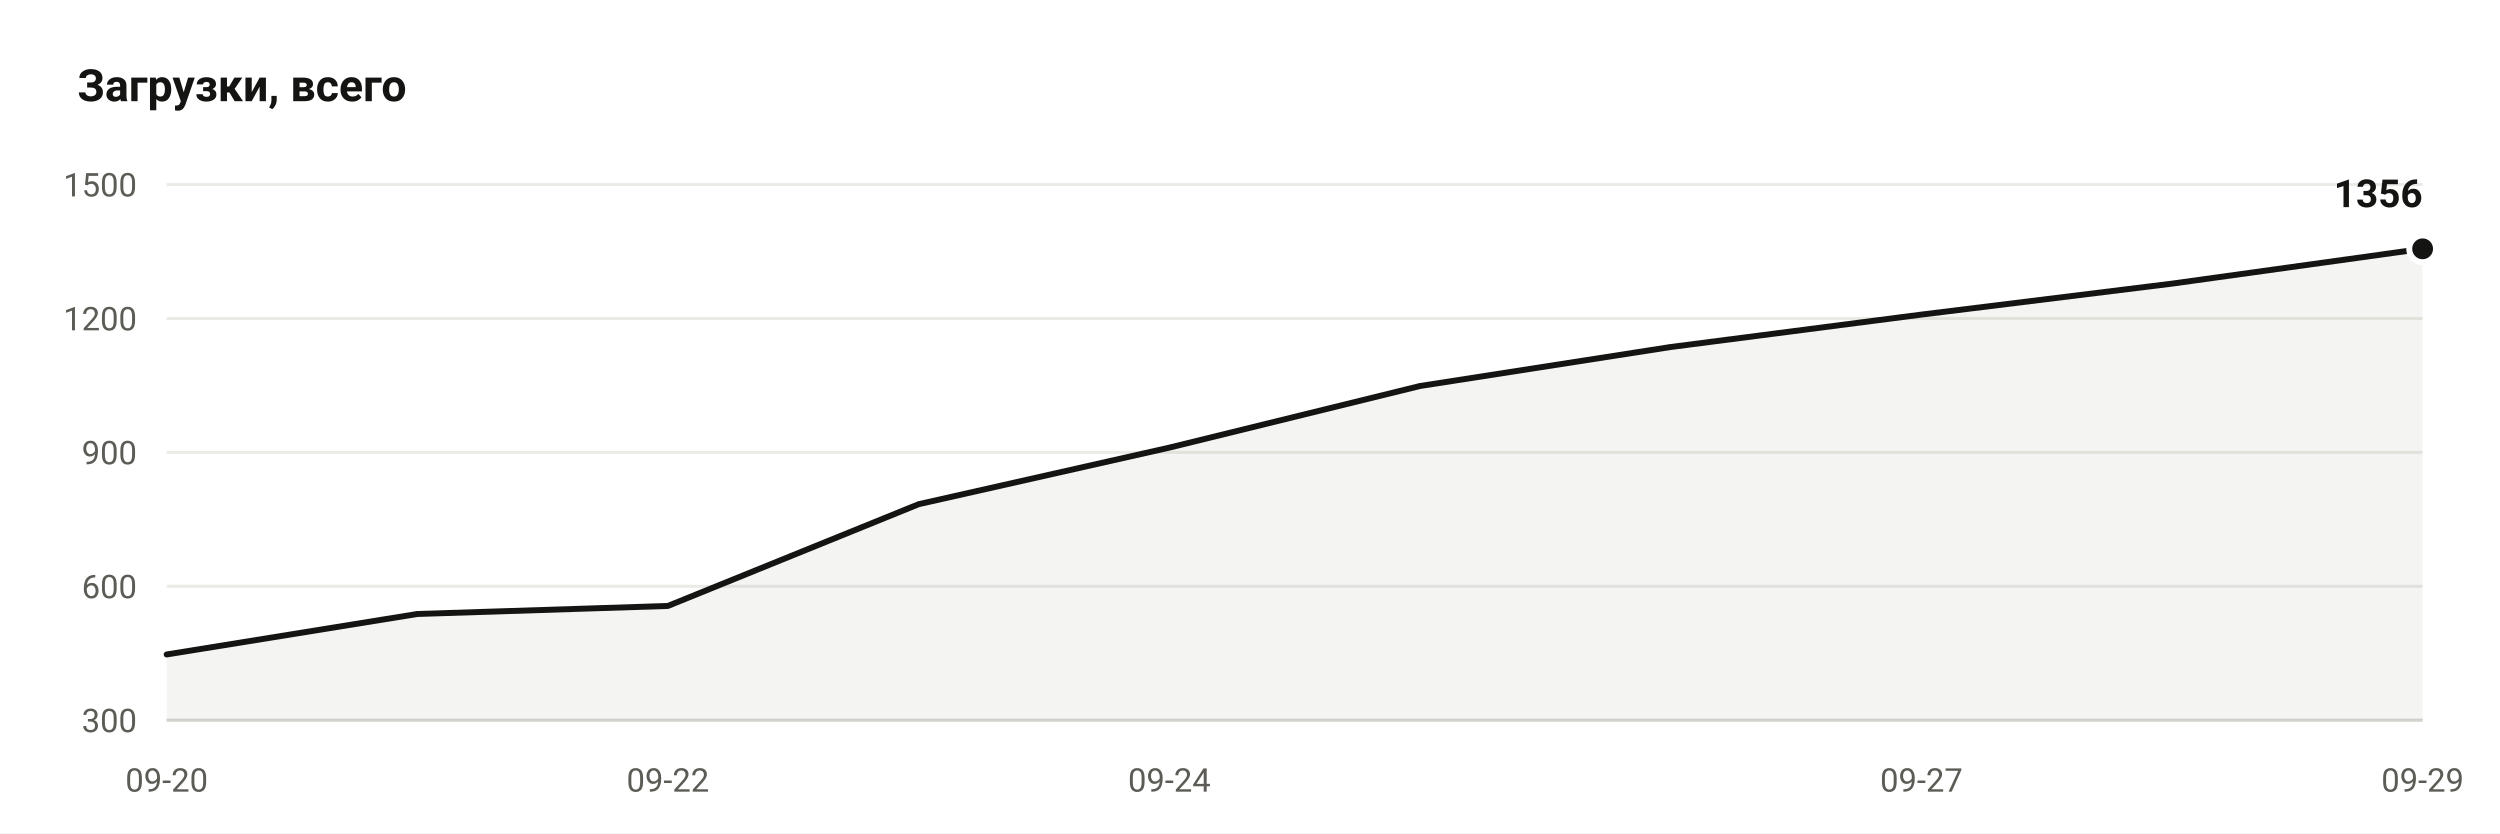
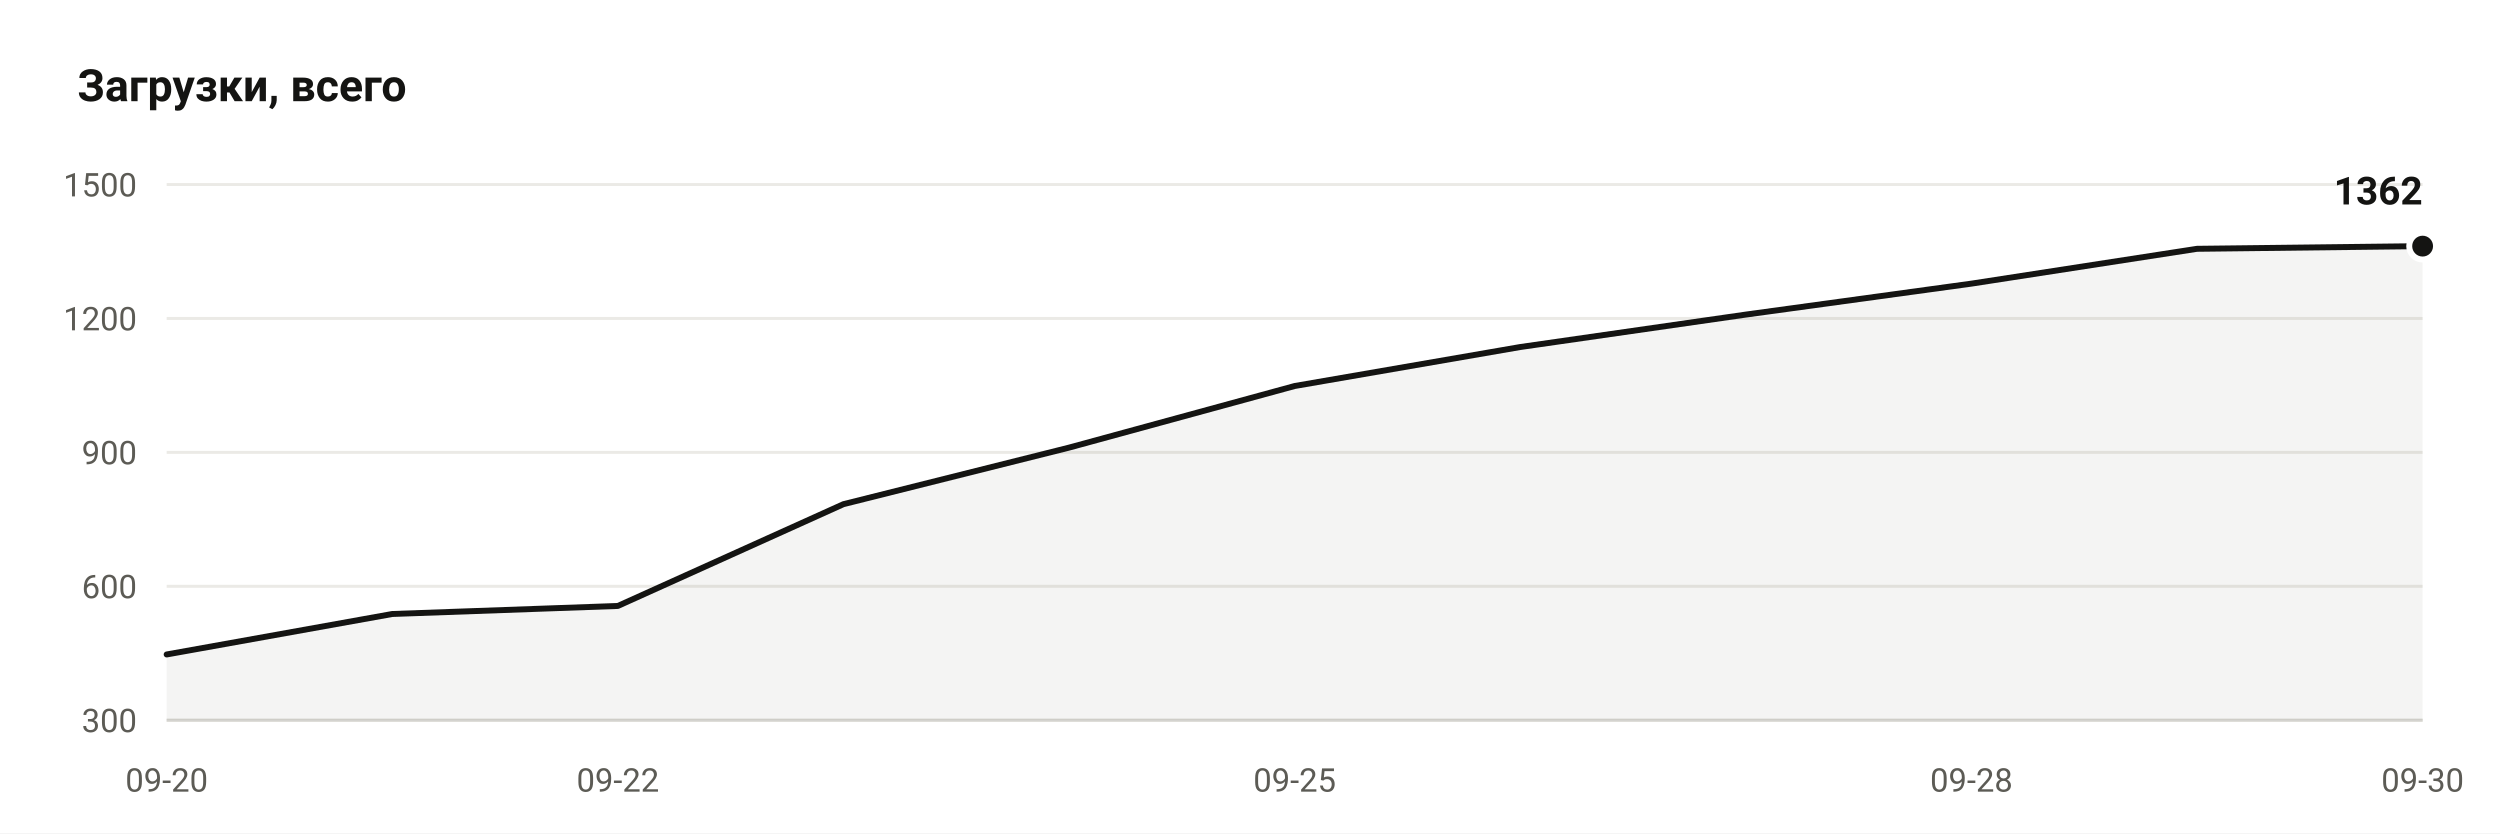
- <svg xmlns="http://www.w3.org/2000/svg" viewBox="0 0 840 280" width="840" height="280" role="img" aria-label="Downloads: 1356">
+ <svg xmlns="http://www.w3.org/2000/svg" viewBox="0 0 840 280" width="840" height="280" role="img" aria-label="Downloads: 1362">
  <rect width="840" height="280" fill="#ffffff" />
  <text x="26" y="34" font-family="ui-sans-serif, -apple-system, Segoe UI, Roboto, Helvetica, Arial, sans-serif" font-size="15" font-weight="600" fill="#141412">Загрузки, всего</text>
  <line x1="56" y1="242.0" x2="814" y2="242.0" stroke="#ebeae6" stroke-width="1" />
  <text x="46" y="246.0" text-anchor="end" font-family="ui-sans-serif, -apple-system, Segoe UI, Roboto, Helvetica, Arial, sans-serif" font-size="11" fill="#5c5b55">300</text>
  <line x1="56" y1="197.0" x2="814" y2="197.0" stroke="#ebeae6" stroke-width="1" />
  <text x="46" y="201.0" text-anchor="end" font-family="ui-sans-serif, -apple-system, Segoe UI, Roboto, Helvetica, Arial, sans-serif" font-size="11" fill="#5c5b55">600</text>
  <line x1="56" y1="152.0" x2="814" y2="152.0" stroke="#ebeae6" stroke-width="1" />
  <text x="46" y="156.0" text-anchor="end" font-family="ui-sans-serif, -apple-system, Segoe UI, Roboto, Helvetica, Arial, sans-serif" font-size="11" fill="#5c5b55">900</text>
  <line x1="56" y1="107.0" x2="814" y2="107.0" stroke="#ebeae6" stroke-width="1" />
  <text x="46" y="111.0" text-anchor="end" font-family="ui-sans-serif, -apple-system, Segoe UI, Roboto, Helvetica, Arial, sans-serif" font-size="11" fill="#5c5b55">1200</text>
  <line x1="56" y1="62.0" x2="814" y2="62.0" stroke="#ebeae6" stroke-width="1" />
  <text x="46" y="66.0" text-anchor="end" font-family="ui-sans-serif, -apple-system, Segoe UI, Roboto, Helvetica, Arial, sans-serif" font-size="11" fill="#5c5b55">1500</text>
  <line x1="56" y1="242.0" x2="814" y2="242.0" stroke="#d7d6d1" stroke-width="1" />
-   <path d="M 56.0 242.0 L 56.0 219.9 L 140.2 206.3 L 224.4 203.6 L 308.7 169.4 L 392.9 150.4 L 477.1 129.7 L 561.3 116.6 L 645.6 105.7 L 729.8 95.3 L 814.0 83.6 L 814.0 242.0 Z" fill="#141412" fill-opacity="0.05" />
-   <polyline points="56.0,219.9 140.2,206.3 224.4,203.6 308.7,169.4 392.9,150.4 477.1,129.7 561.3,116.6 645.6,105.7 729.8,95.3 814.0,83.6" fill="none" stroke="#141412" stroke-width="2" stroke-linejoin="round" stroke-linecap="round" />
-   <circle cx="814.0" cy="83.6" r="4.5" fill="#141412" stroke="#ffffff" stroke-width="2" />
-   <text x="814.0" y="69.6" text-anchor="end" font-family="ui-sans-serif, -apple-system, Segoe UI, Roboto, Helvetica, Arial, sans-serif" font-size="13" font-weight="600" fill="#141412">1356</text>
+   <path d="M 56.0 242.0 L 56.0 219.9 L 131.8 206.3 L 207.6 203.6 L 283.4 169.4 L 359.2 150.4 L 435.0 129.7 L 510.8 116.6 L 586.6 105.7 L 662.4 95.3 L 738.2 83.6 L 814.0 82.7 L 814.0 242.0 Z" fill="#141412" fill-opacity="0.05" />
+   <polyline points="56.0,219.9 131.8,206.3 207.6,203.6 283.4,169.4 359.2,150.4 435.0,129.7 510.8,116.6 586.6,105.7 662.4,95.3 738.2,83.6 814.0,82.7" fill="none" stroke="#141412" stroke-width="2" stroke-linejoin="round" stroke-linecap="round" />
+   <circle cx="814.0" cy="82.7" r="4.5" fill="#141412" stroke="#ffffff" stroke-width="2" />
+   <text x="814.0" y="68.7" text-anchor="end" font-family="ui-sans-serif, -apple-system, Segoe UI, Roboto, Helvetica, Arial, sans-serif" font-size="13" font-weight="600" fill="#141412">1362</text>
  <text x="56.0" y="266" text-anchor="middle" font-family="ui-sans-serif, -apple-system, Segoe UI, Roboto, Helvetica, Arial, sans-serif" font-size="11" fill="#5c5b55">09-20</text>
-   <text x="224.4" y="266" text-anchor="middle" font-family="ui-sans-serif, -apple-system, Segoe UI, Roboto, Helvetica, Arial, sans-serif" font-size="11" fill="#5c5b55">09-22</text>
-   <text x="392.9" y="266" text-anchor="middle" font-family="ui-sans-serif, -apple-system, Segoe UI, Roboto, Helvetica, Arial, sans-serif" font-size="11" fill="#5c5b55">09-24</text>
-   <text x="645.6" y="266" text-anchor="middle" font-family="ui-sans-serif, -apple-system, Segoe UI, Roboto, Helvetica, Arial, sans-serif" font-size="11" fill="#5c5b55">09-27</text>
-   <text x="814.0" y="266" text-anchor="middle" font-family="ui-sans-serif, -apple-system, Segoe UI, Roboto, Helvetica, Arial, sans-serif" font-size="11" fill="#5c5b55">09-29</text>
+   <text x="207.6" y="266" text-anchor="middle" font-family="ui-sans-serif, -apple-system, Segoe UI, Roboto, Helvetica, Arial, sans-serif" font-size="11" fill="#5c5b55">09-22</text>
+   <text x="435.0" y="266" text-anchor="middle" font-family="ui-sans-serif, -apple-system, Segoe UI, Roboto, Helvetica, Arial, sans-serif" font-size="11" fill="#5c5b55">09-25</text>
+   <text x="662.4" y="266" text-anchor="middle" font-family="ui-sans-serif, -apple-system, Segoe UI, Roboto, Helvetica, Arial, sans-serif" font-size="11" fill="#5c5b55">09-28</text>
+   <text x="814.0" y="266" text-anchor="middle" font-family="ui-sans-serif, -apple-system, Segoe UI, Roboto, Helvetica, Arial, sans-serif" font-size="11" fill="#5c5b55">09-30</text>
</svg>
